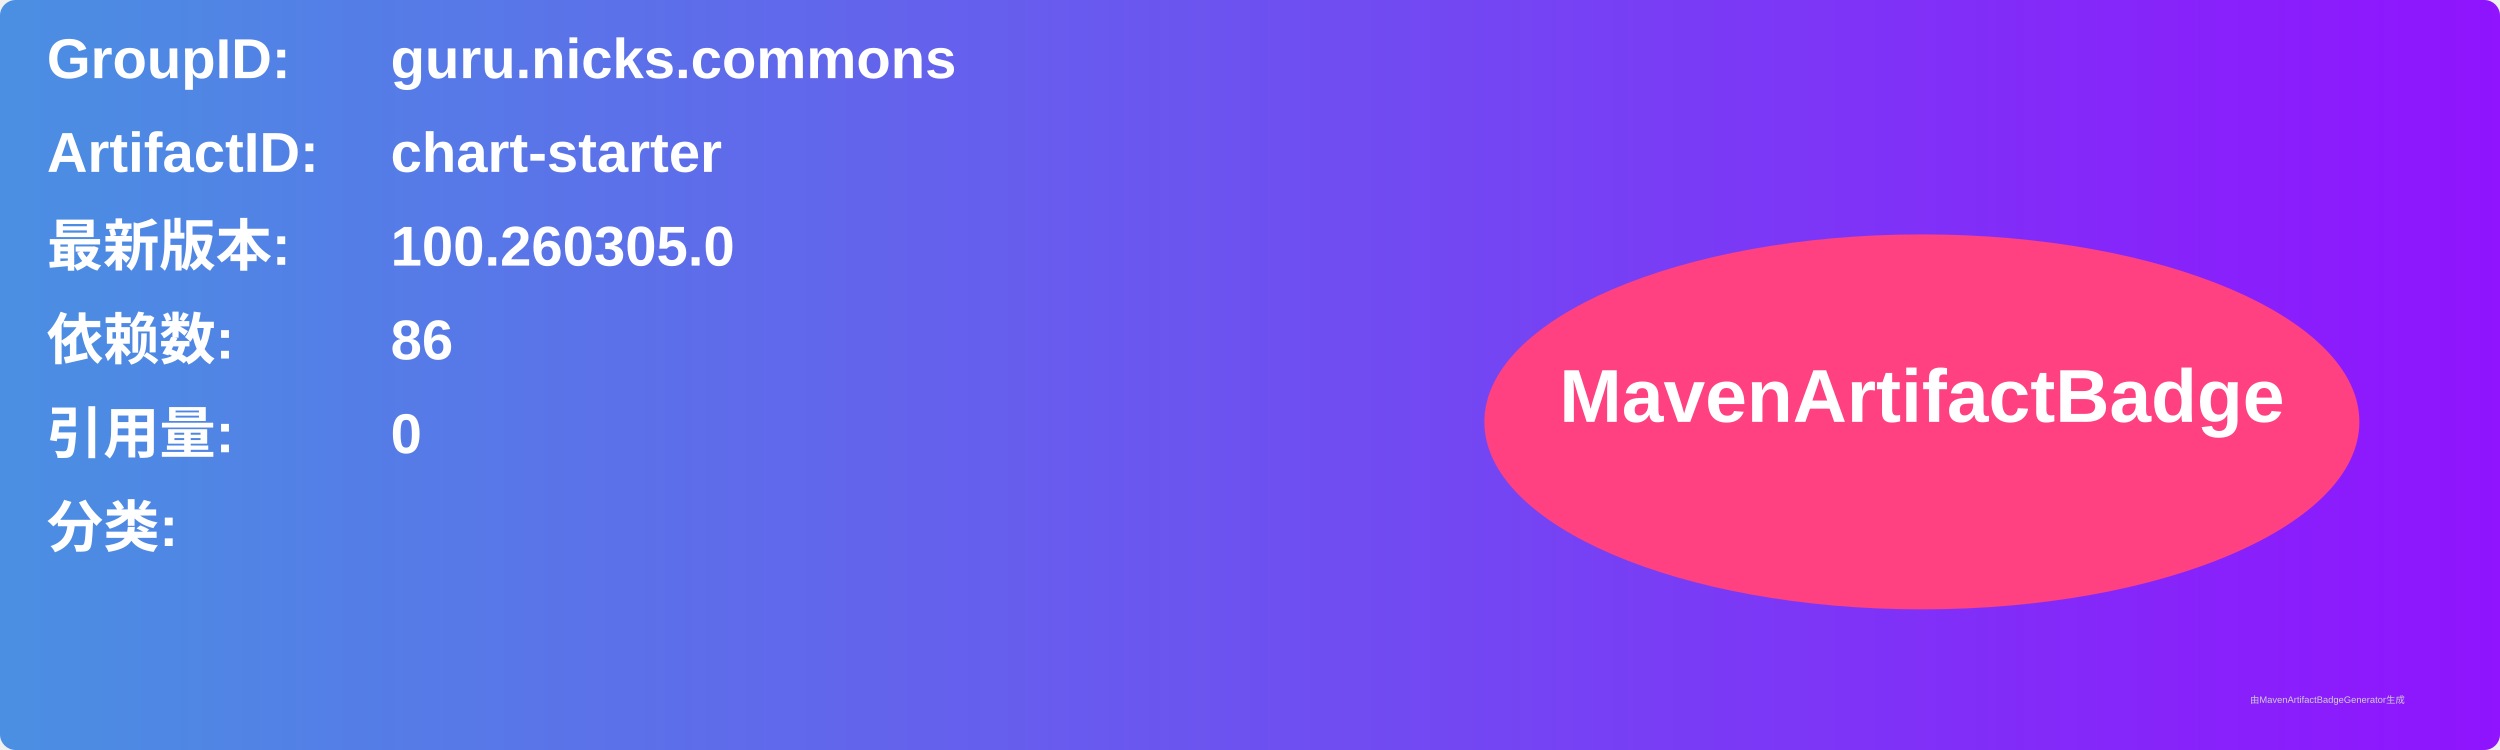
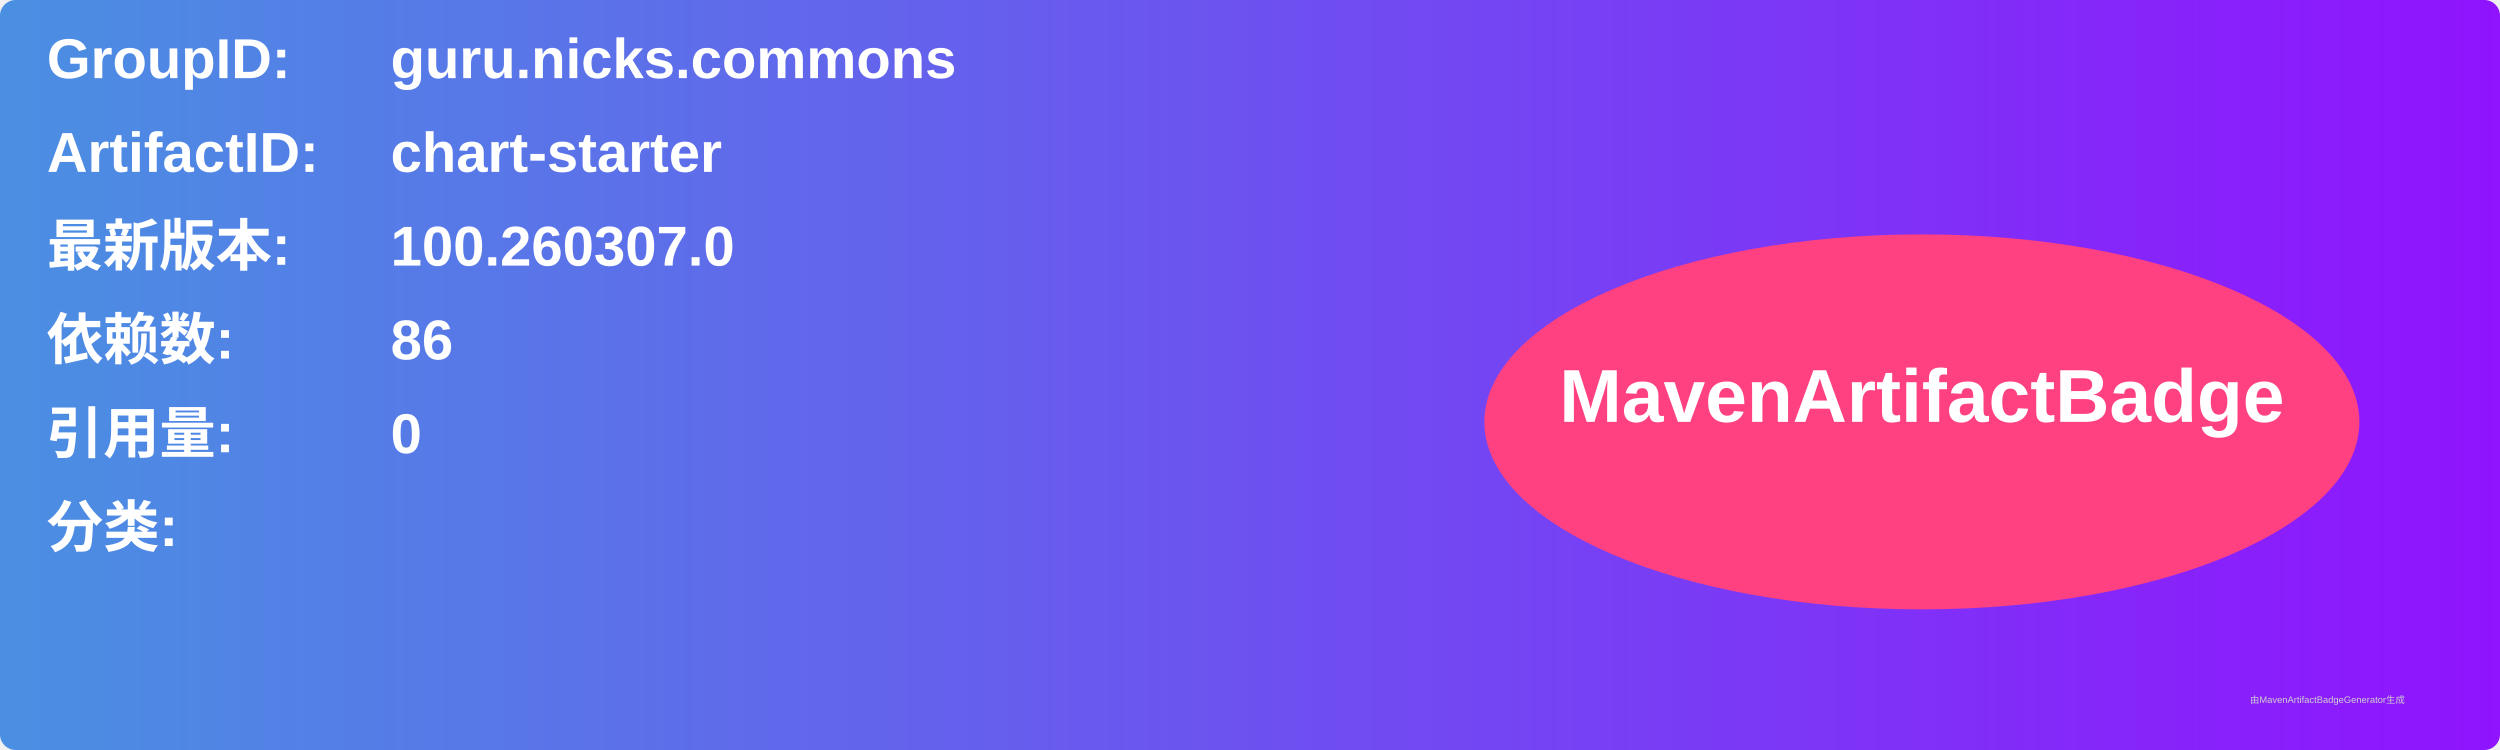
<svg xmlns="http://www.w3.org/2000/svg" width="800" height="240" viewBox="0 0 800 240">
  <linearGradient id="grad" x1="0%" y1="0%" x2="100%" y2="0%">
    <stop offset="0%" stop-color="#4a90e2" />
    <stop offset="100%" stop-color="#9013fe" />
  </linearGradient>
  <rect width="100%" height="100%" rx="5" ry="5" fill="url(#grad)" />
  <g transform="translate(15, 15)">
    <text x="0" y="10" font-family="Arial" font-size="18" fill="white" font-weight="bold" width="260">GroupID:</text>
    <text x="110" y="10" font-family="Arial" font-size="18" fill="white" font-weight="bold" width="460">guru.nicks.commons</text>
    <text x="0" y="40" font-family="Arial" font-size="18" fill="white" font-weight="bold" width="260">ArtifactID:</text>
    <text x="110" y="40" font-family="Arial" font-size="18" fill="white" font-weight="bold" width="460">chart-starter</text>
    <text x="0" y="70" font-family="Arial" font-size="18" fill="white" font-weight="bold">最新版本:</text>
    <text x="110" y="70" font-family="Arial" font-size="18" fill="white" font-weight="bold">
-       <tspan font-weight="bold">100.260305.0</tspan>
+       <tspan font-weight="bold">100.260307.0</tspan>
    </text>
    <text x="0" y="100" font-family="Arial" font-size="18" fill="white" font-weight="bold">依赖数: </text>
    <text x="110" y="100" font-family="Arial" font-size="18" fill="white">
      <tspan font-weight="bold">86</tspan>
    </text>
    <text x="0" y="130" font-family="Arial" font-size="18" fill="white" font-weight="bold">引用量: </text>
    <text x="110" y="130" font-family="Arial" font-size="18" fill="white">
      <tspan font-weight="bold">0</tspan>
    </text>
    <text x="0" y="160" font-family="Arial" font-size="18" fill="white" font-weight="bold">分类:</text>
    <text x="10" y="190" font-family="Arial" font-size="10" fill="white">
      <tspan font-weight="bold" />
    </text>
    <ellipse cx="600" cy="120" rx="140" ry="60" fill="#ff4081" />
    <text x="600" y="120" text-anchor="middle" font-family="Arial" font-size="24" fill="white" font-weight="bold">MavenArtifactBadge</text>
  </g>
  <text x="720" y="225" font-family="Arial" font-size="3" fill="#d0d0d0">由MavenArtifactBadgeGenerator生成</text>
</svg>
